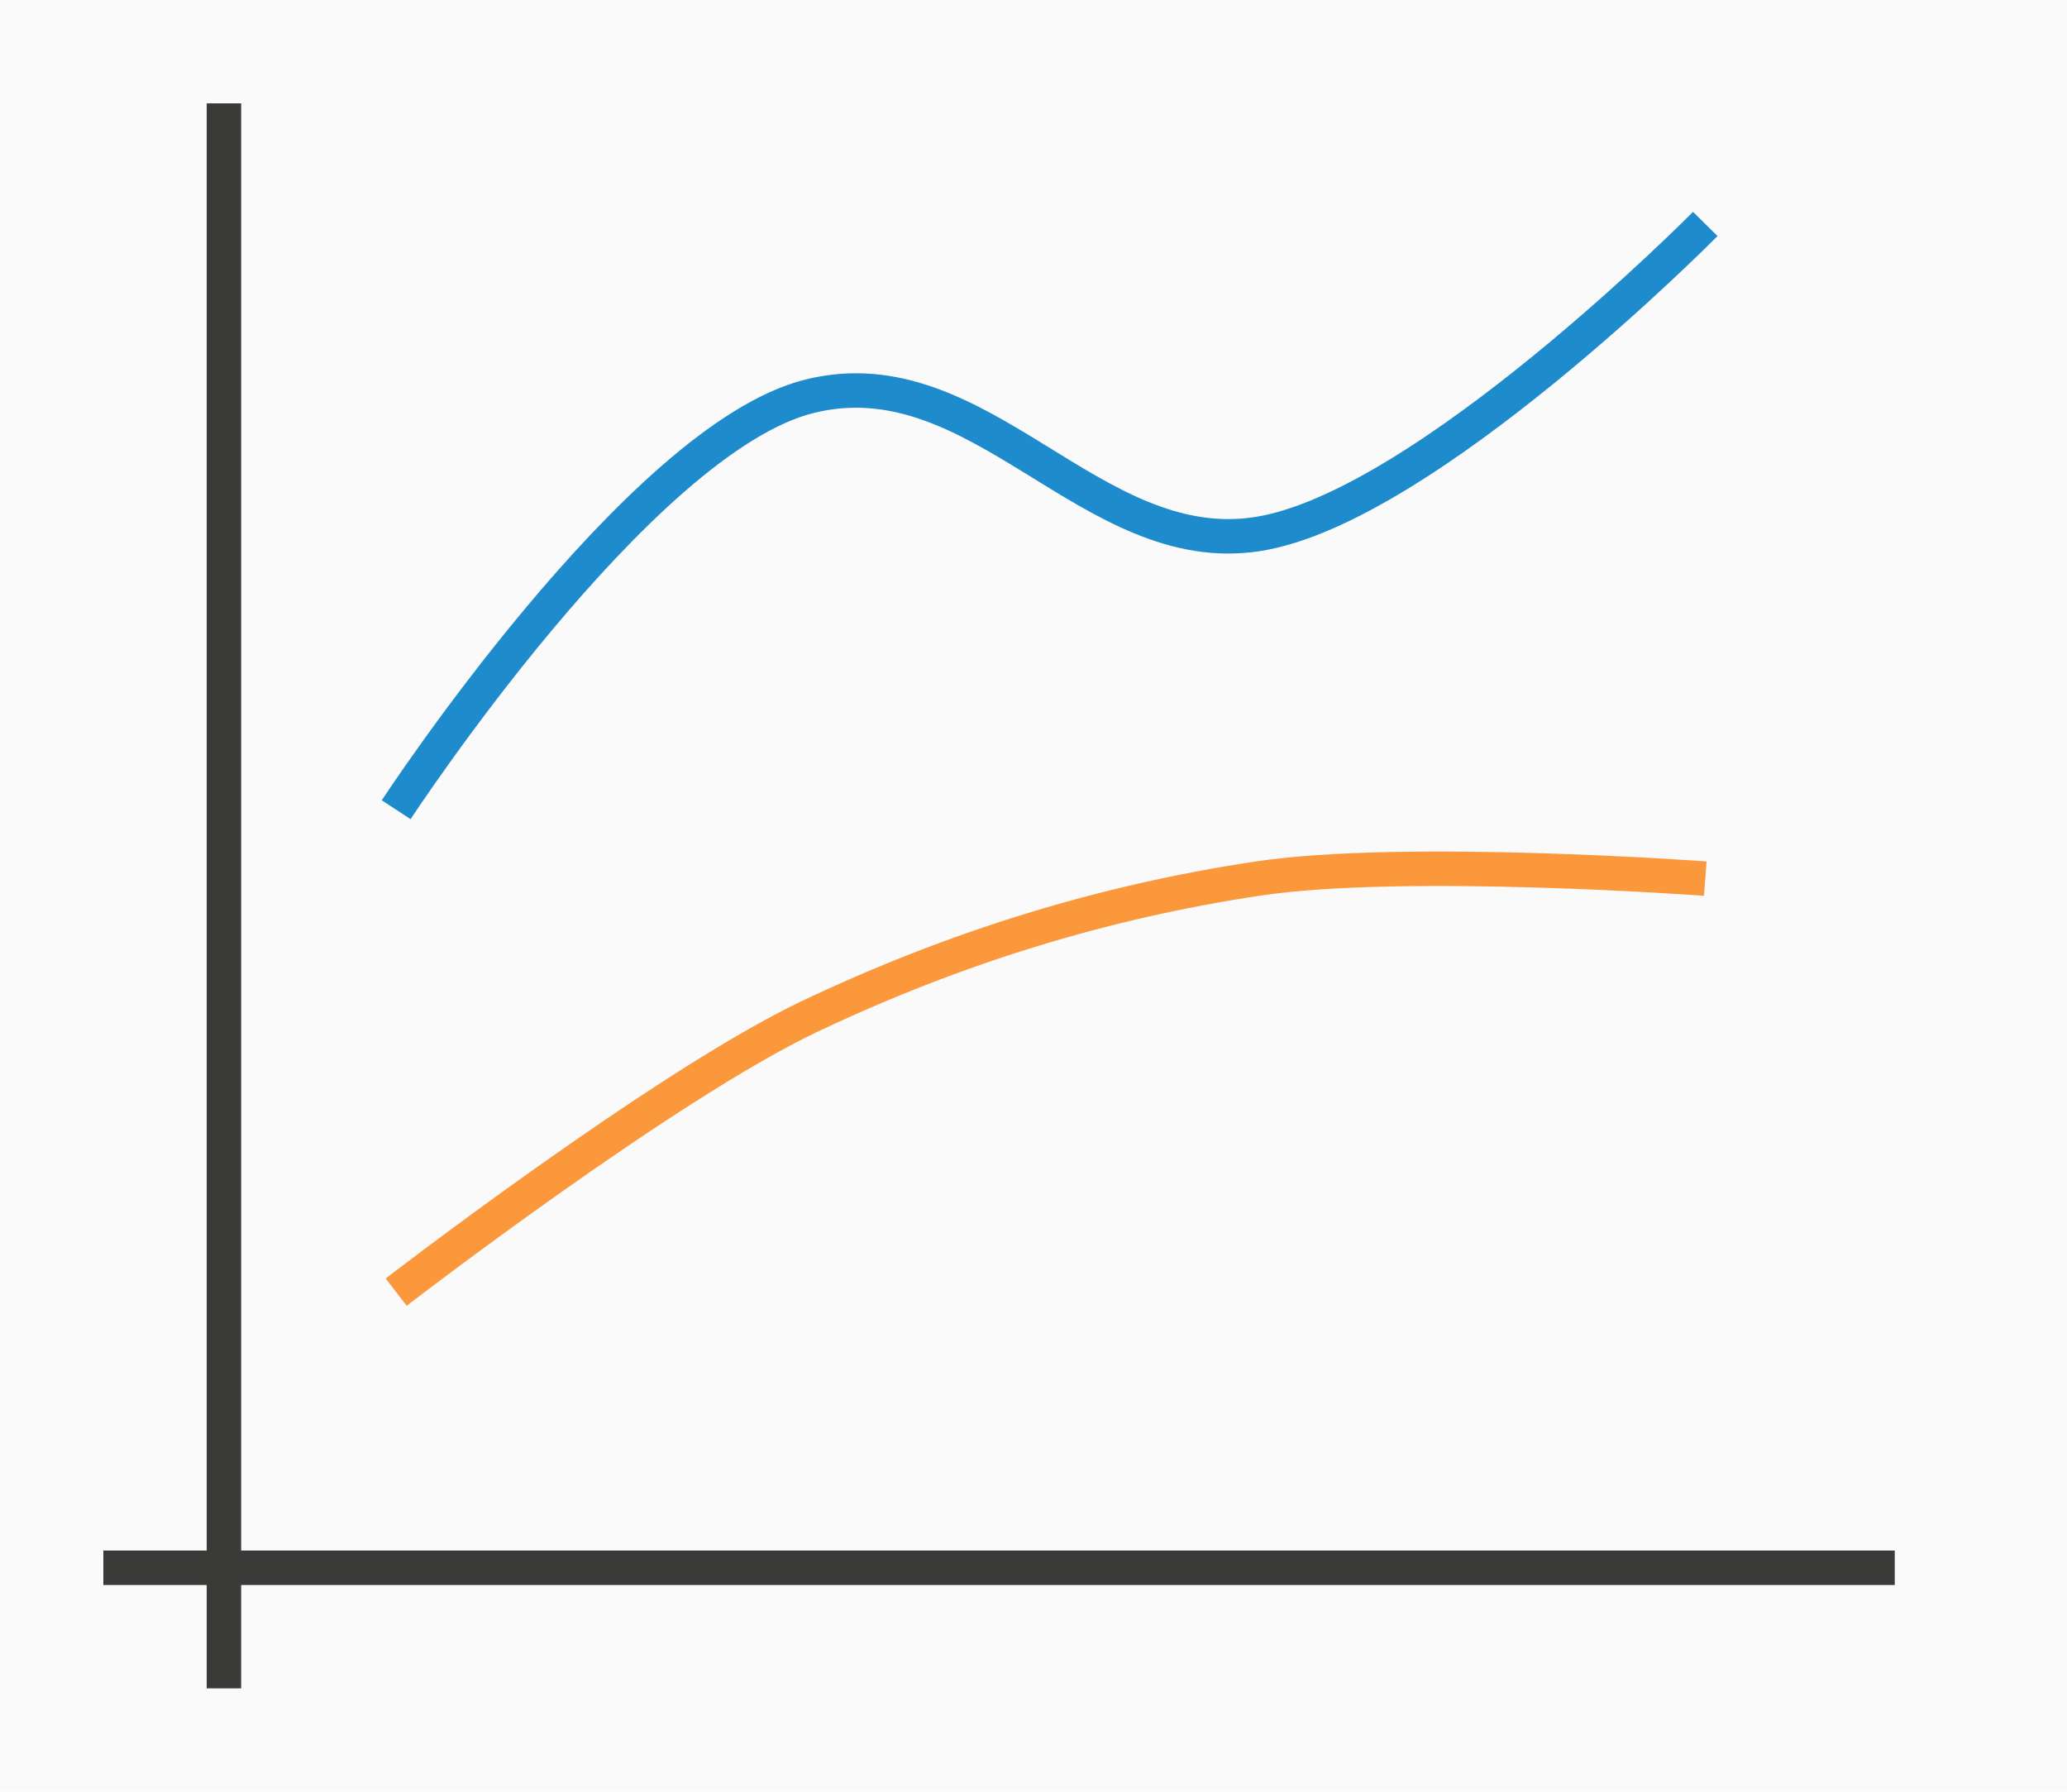
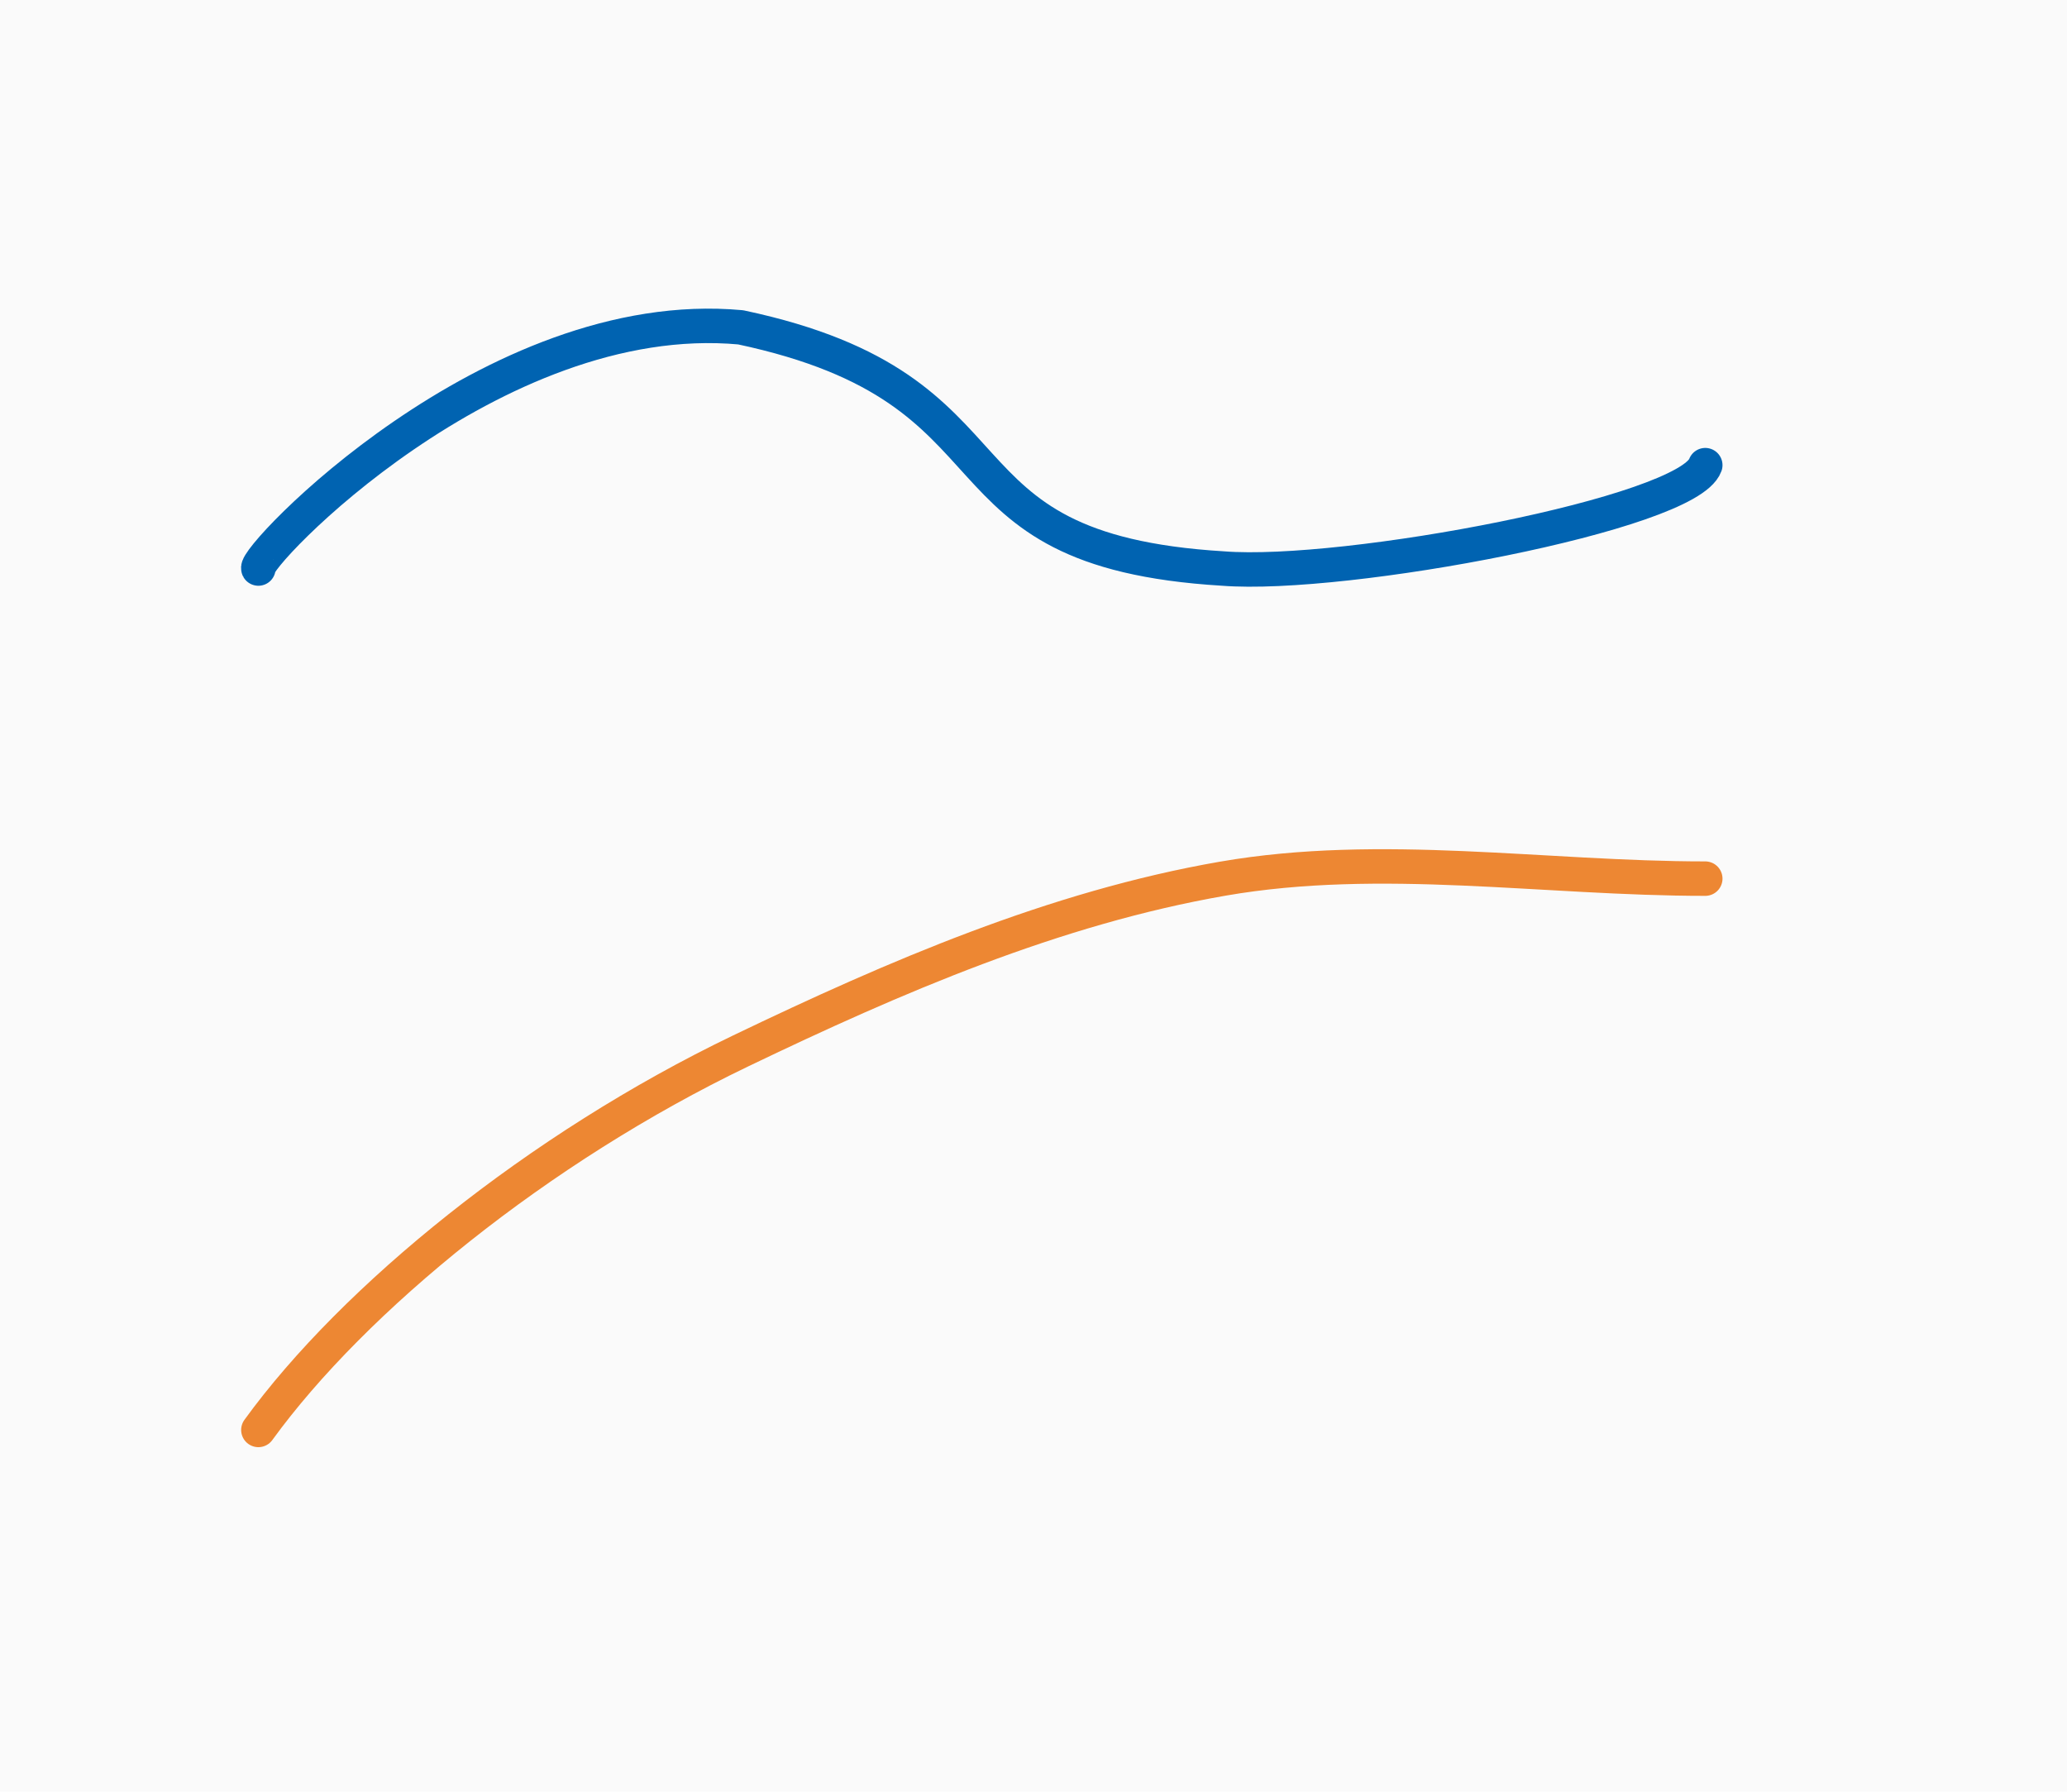
<svg xmlns="http://www.w3.org/2000/svg" height="52" viewBox="0 0 60 52" width="60">
  <path d="m0 0h60v52h-60z" fill="#fafafa" />
-   <path d="m3 45h52v1h-52z" fill="#3a3a38" />
-   <path d="m6 3h1v46h-1z" fill="#3a3a38" />
-   <path d="m11 37h1v1h-1z" fill="#fafafa" />
-   <path d="m11 22v1h-1v1h1v1h1v-1h1v-1h-1v-1z" fill="#fafafa" />
-   <g fill="none">
-     <path d="m11.5 23.5s7.055-10.772 12-12 8.156 4.75 13 4 13-9 13-9" stroke="#1e8bcd" />
-     <path d="m11.5 37.5s7.78-5.997 12-8 8.517-3.326 13-4c4.285-.644 13 0 13 0" stroke="#fb983b" />
+   <g fill="none" stroke-linecap="round" stroke-linejoin="round">
+     <path d="m7.5 16.5c-.179-.304 6.778-7.666 14-7 8.589 1.821 5.205 6.47 14 7 3.532.278 13.491-1.592 14-3" stroke="#0063b1" />
+     <path d="m7.5 41.5c2.767-3.813 8.134-8.183 14-11 4.467-2.145 9.117-4.154 14-5 4.598-.796 9.333 0 14 0" stroke="#ed8733" />
  </g>
</svg>
